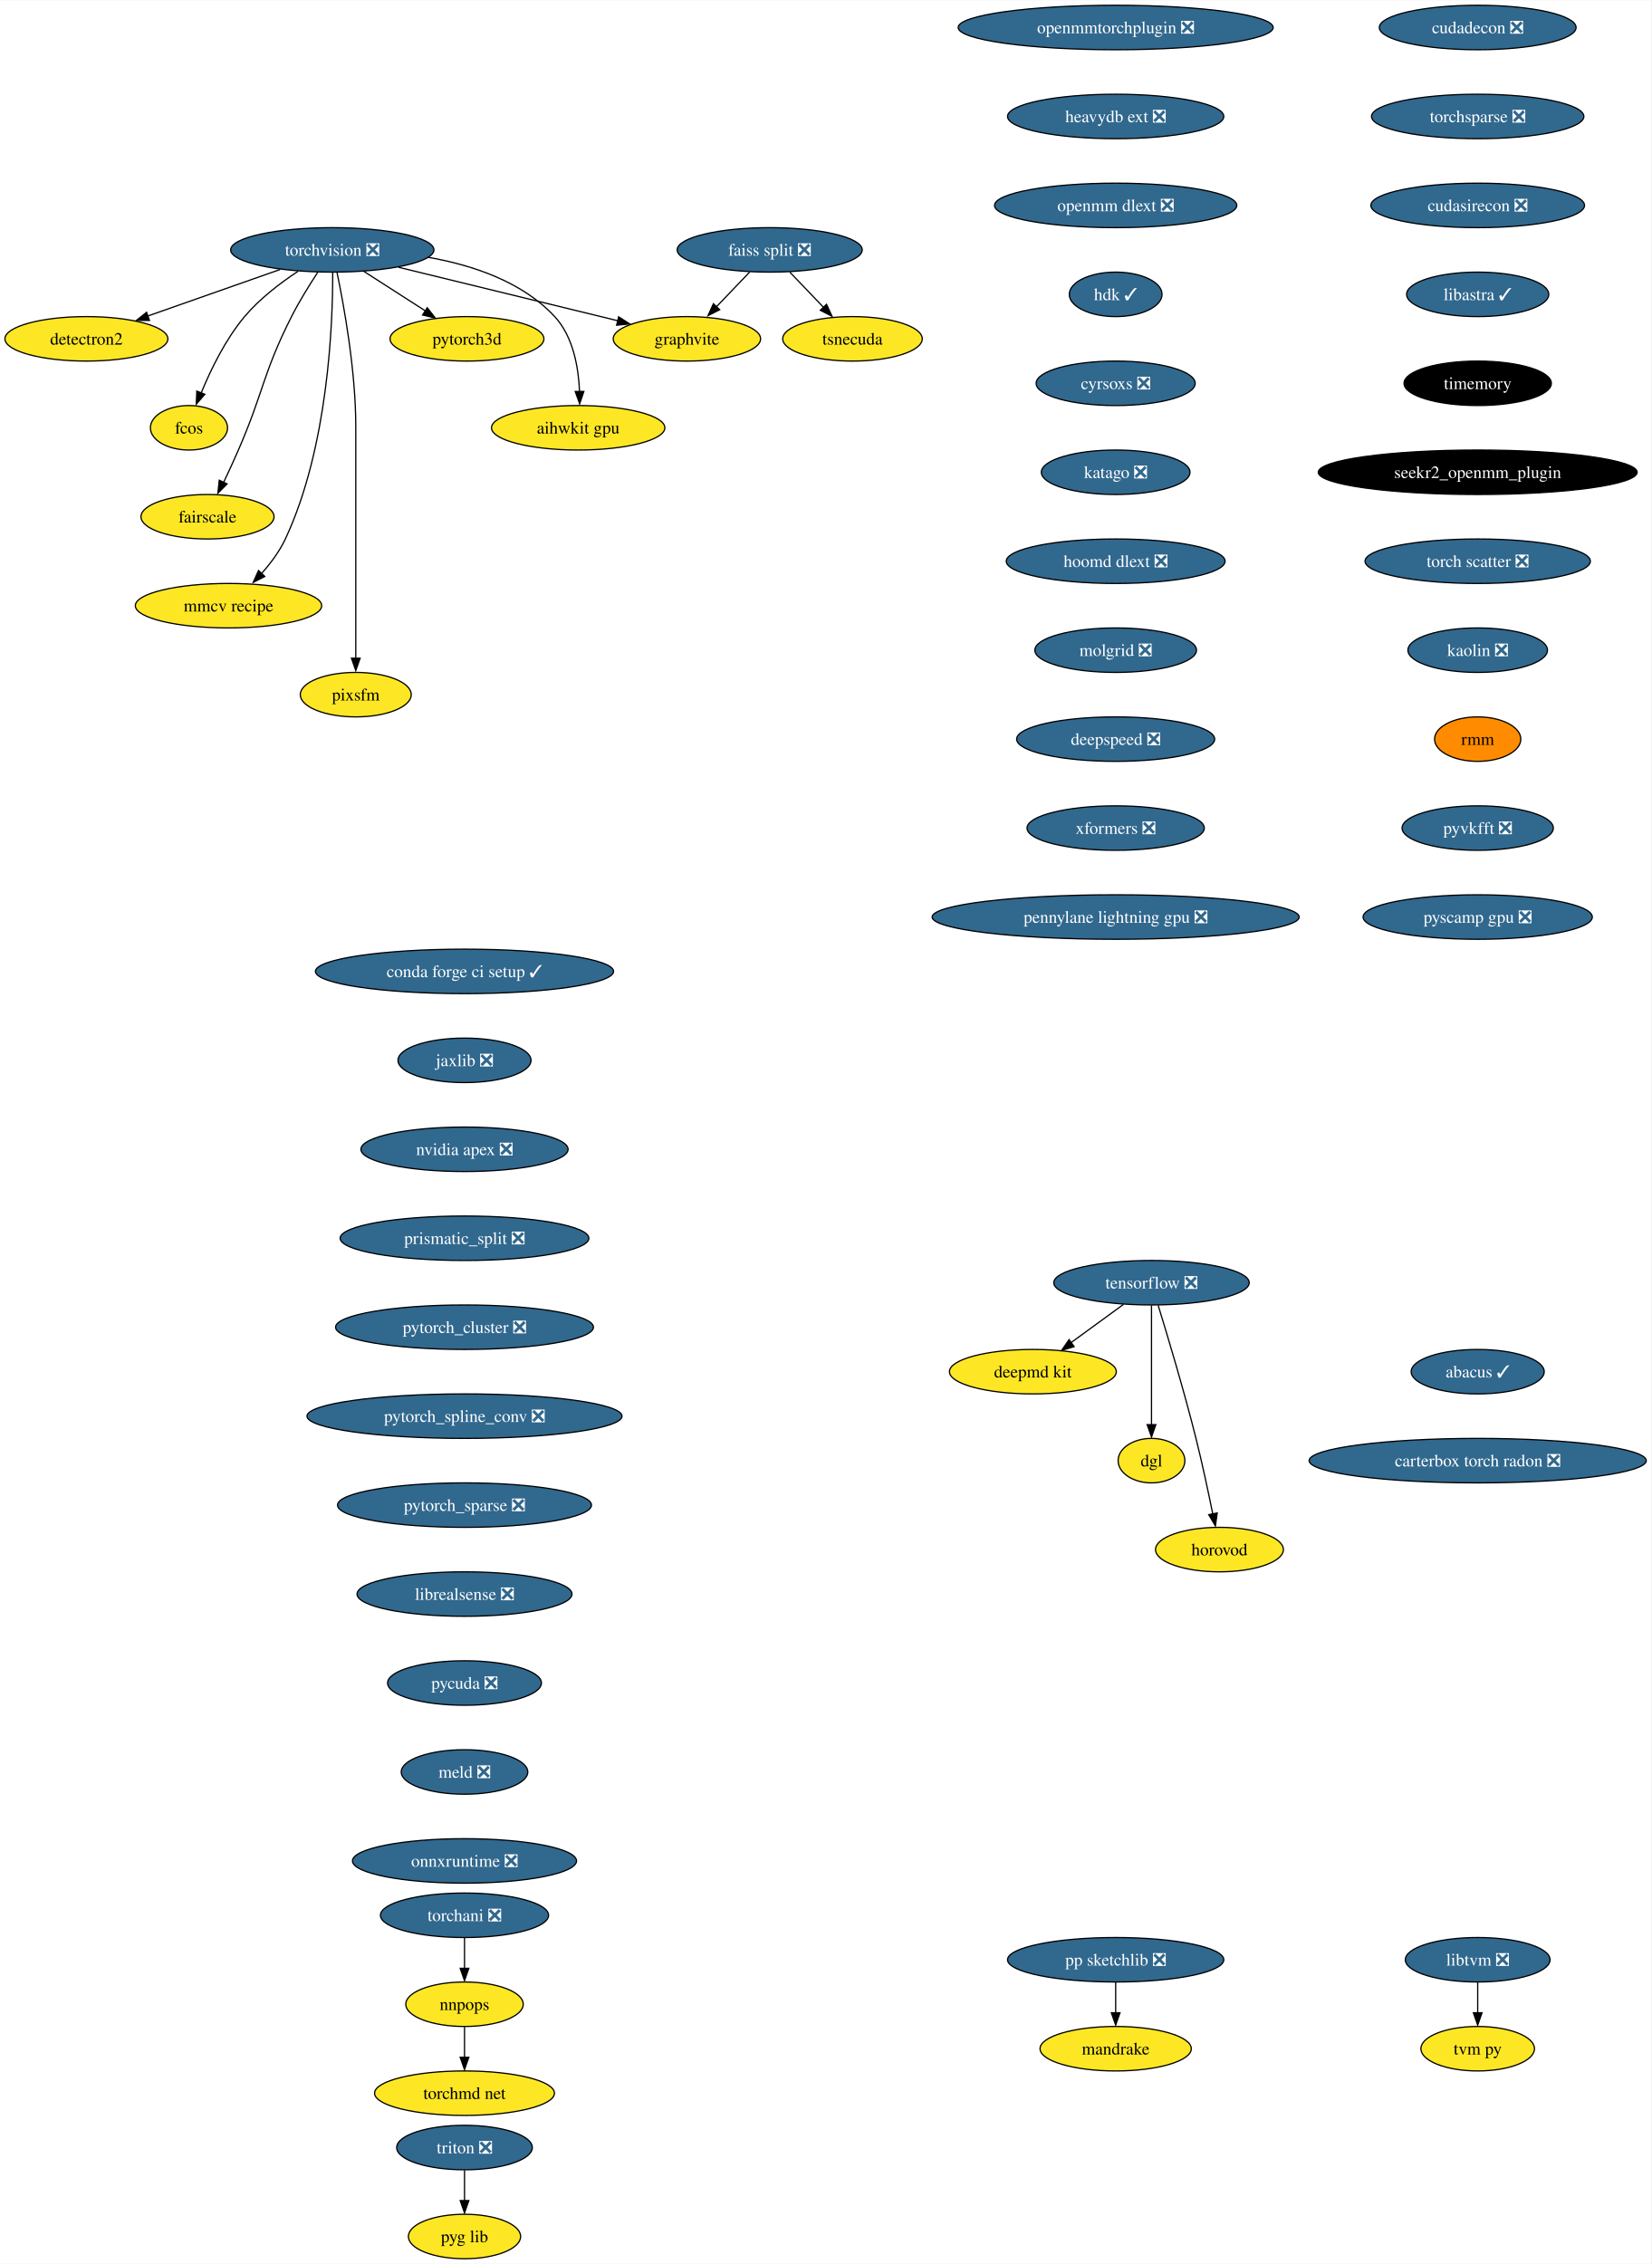
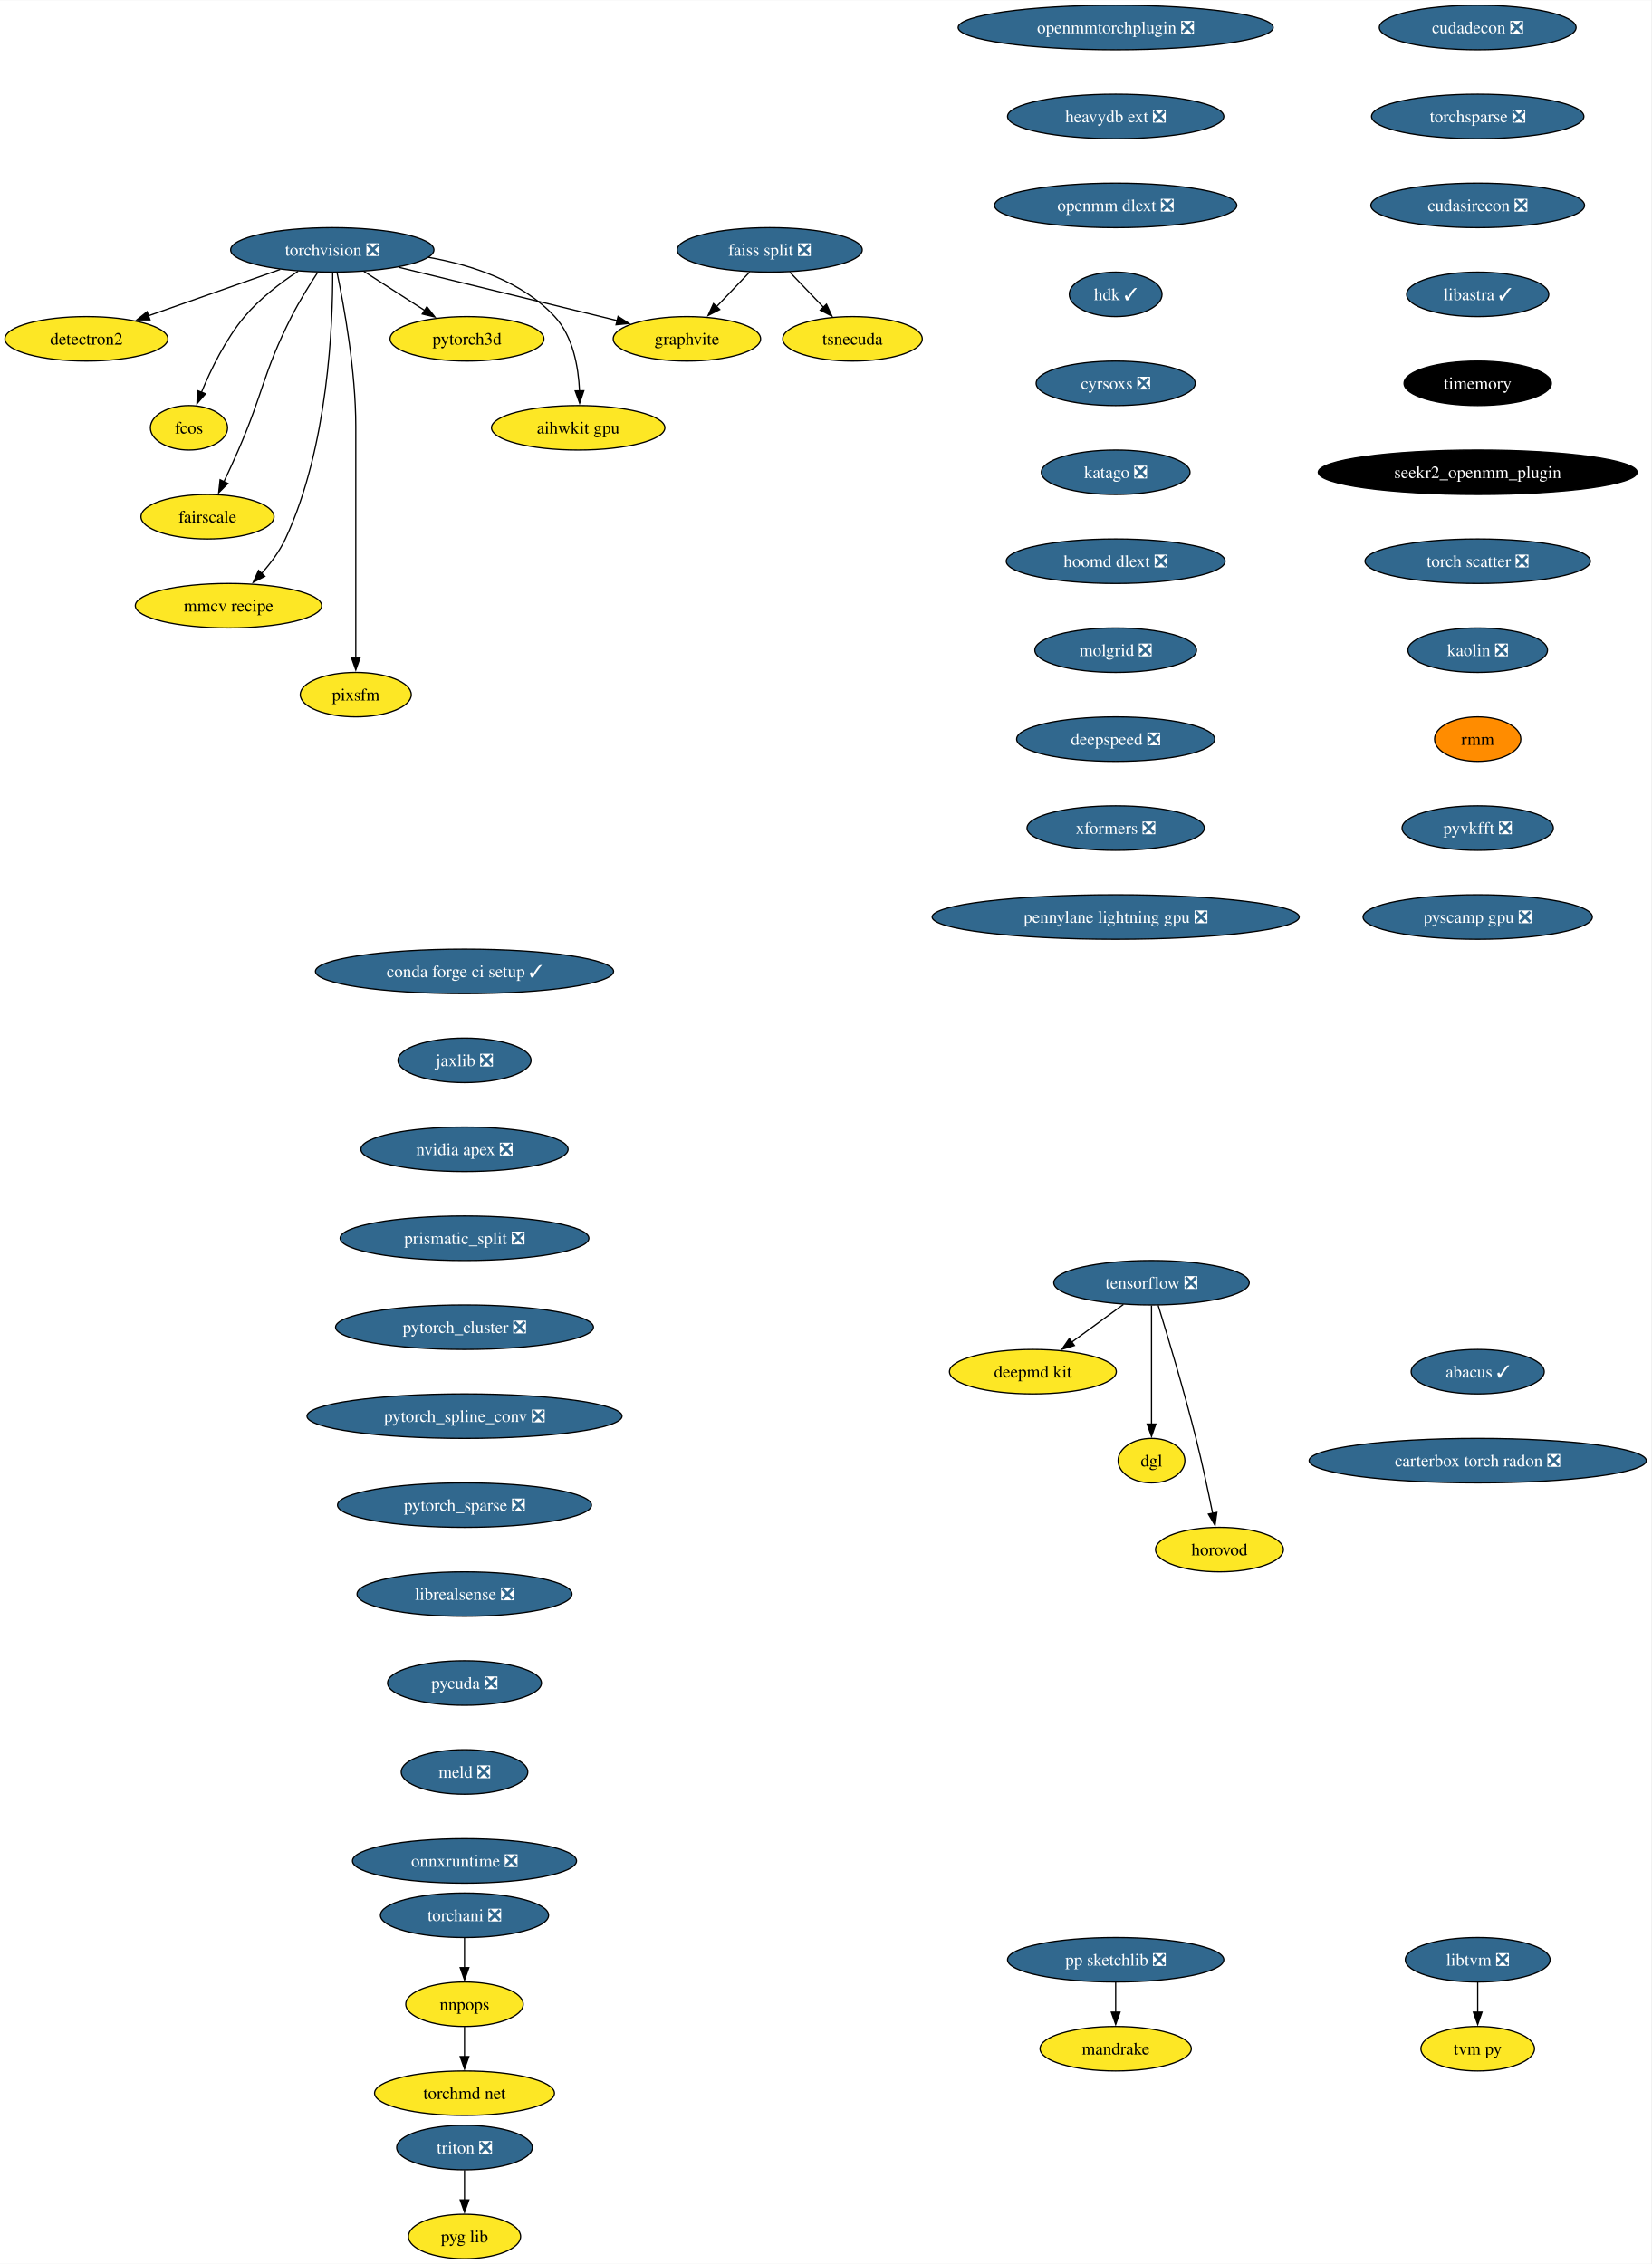
<svg xmlns="http://www.w3.org/2000/svg" xmlns:xlink="http://www.w3.org/1999/xlink" width="1336pt" height="1832pt" viewBox="0.00 0.00 1336.38 1832.00">
  <g id="graph0" class="graph" transform="scale(1 1) rotate(0) translate(4 1828)">
    <polygon fill="white" stroke="none" points="-4,4 -4,-1828 1332.38,-1828 1332.38,4 -4,4" />
    <g id="node1" class="node">
      <g id="a_node1">
        <a xlink:href="https://github.com/conda-forge/torchvision-feedstock/pull/85" xlink:title="torchvision ❎">
          <ellipse fill="#31688e" stroke="black" cx="264.94" cy="-1626" rx="82.25" ry="18" />
          <text text-anchor="middle" x="264.94" y="-1621.33" font-family="Times,serif" font-size="14.00" fill="white">torchvision ❎</text>
        </a>
      </g>
    </g>
    <g id="node2" class="node">
      <g id="a_node2">
        <a xlink:href="https://github.com/conda-forge/detectron2-feedstock" xlink:title="detectron2">
          <ellipse fill="#fde725" stroke="black" cx="65.94" cy="-1554" rx="65.94" ry="18" />
          <text text-anchor="middle" x="65.94" y="-1549.33" font-family="Times,serif" font-size="14.00">detectron2</text>
        </a>
      </g>
    </g>
    <g id="edge1" class="edge">
-       <path fill="none" stroke="black" d="M222.74,-1610.15C191.44,-1599.15 148.67,-1584.1 115.71,-1572.51" />
-       <polygon fill="black" stroke="black" points="116.97,-1568.89 106.37,-1568.87 114.65,-1575.49 116.97,-1568.89" />
+       <path fill="none" stroke="black" d="M222.74,-1610.15C191.58,-1599.19 149.04,-1584.23 116.13,-1572.66" />
+       <polygon fill="black" stroke="black" points="117.4,-1569.39 106.8,-1569.37 115.07,-1575.99 117.4,-1569.39" />
    </g>
    <g id="node3" class="node">
      <g id="a_node3">
        <a xlink:href="https://github.com/conda-forge/fcos-feedstock" xlink:title="fcos">
          <ellipse fill="#fde725" stroke="black" cx="148.94" cy="-1482" rx="31.22" ry="18" />
          <text text-anchor="middle" x="148.94" y="-1477.33" font-family="Times,serif" font-size="14.00">fcos</text>
        </a>
      </g>
    </g>
    <g id="edge2" class="edge">
-       <path fill="none" stroke="black" d="M237.22,-1608.68C222.98,-1599.29 206.11,-1586.48 193.94,-1572 178.48,-1553.61 166.56,-1529 158.88,-1510.33" />
-       <polygon fill="black" stroke="black" points="161.78,-1509.13 154.86,-1501.11 155.27,-1511.69 161.78,-1509.13" />
+       <path fill="none" stroke="black" d="M237.22,-1608.68C222.98,-1599.29 206.11,-1586.48 193.94,-1572 178.55,-1553.69 166.67,-1529.23 158.99,-1510.59" />
+       <polygon fill="black" stroke="black" points="162.34,-1509.53 155.41,-1501.51 155.82,-1512.1 162.34,-1509.53" />
    </g>
    <g id="node4" class="node">
      <g id="a_node4">
        <a xlink:href="https://github.com/conda-forge/fairscale-feedstock" xlink:title="fairscale">
          <ellipse fill="#fde725" stroke="black" cx="163.94" cy="-1410" rx="53.84" ry="18" />
          <text text-anchor="middle" x="163.94" y="-1405.33" font-family="Times,serif" font-size="14.00">fairscale</text>
        </a>
      </g>
    </g>
    <g id="edge3" class="edge">
-       <path fill="none" stroke="black" d="M253.13,-1607.79C246.45,-1597.63 238.2,-1584.38 231.94,-1572 208.64,-1525.89 209.53,-1511.39 188.94,-1464 185.23,-1455.47 180.99,-1446.28 177.06,-1437.98" />
-       <polygon fill="black" stroke="black" points="179.79,-1436.57 172.32,-1429.06 173.47,-1439.59 179.79,-1436.57" />
+       <path fill="none" stroke="black" d="M253.13,-1607.79C246.45,-1597.63 238.2,-1584.38 231.94,-1572 208.64,-1525.89 209.53,-1511.39 188.94,-1464 185.27,-1455.57 181.08,-1446.48 177.19,-1438.25" />
+       <polygon fill="black" stroke="black" points="180.44,-1436.94 172.97,-1429.43 174.13,-1439.96 180.44,-1436.94" />
    </g>
    <g id="node5" class="node">
      <g id="a_node5">
        <a xlink:href="https://github.com/conda-forge/graphvite-feedstock" xlink:title="graphvite">
          <ellipse fill="#fde725" stroke="black" cx="551.94" cy="-1554" rx="59.63" ry="18" />
          <text text-anchor="middle" x="551.94" y="-1549.33" font-family="Times,serif" font-size="14.00">graphvite</text>
        </a>
      </g>
    </g>
    <g id="edge4" class="edge">
-       <path fill="none" stroke="black" d="M318.58,-1611.92C369.18,-1599.58 444.7,-1581.16 496.02,-1568.64" />
-       <polygon fill="black" stroke="black" points="496.7,-1571.83 505.59,-1566.06 495.04,-1565.03 496.7,-1571.83" />
+       <path fill="none" stroke="black" d="M318.58,-1611.92C369.07,-1599.6 444.38,-1581.23 495.7,-1568.72" />
+       <polygon fill="black" stroke="black" points="496.23,-1572.19 505.12,-1566.42 494.57,-1565.39 496.23,-1572.19" />
    </g>
    <g id="node6" class="node">
      <g id="a_node6">
        <a xlink:href="https://github.com/conda-forge/mmcv-recipe-feedstock" xlink:title="mmcv recipe">
          <ellipse fill="#fde725" stroke="black" cx="180.94" cy="-1338" rx="75.41" ry="18" />
          <text text-anchor="middle" x="180.94" y="-1333.33" font-family="Times,serif" font-size="14.00">mmcv recipe</text>
        </a>
      </g>
    </g>
    <g id="edge5" class="edge">
-       <path fill="none" stroke="black" d="M265.27,-1607.69C265.39,-1567.69 261.9,-1466.6 226.94,-1392 222.13,-1381.74 214.75,-1371.94 207.29,-1363.62" />
-       <polygon fill="black" stroke="black" points="210.32,-1361.68 200.9,-1356.83 205.24,-1366.49 210.32,-1361.68" />
+       <path fill="none" stroke="black" d="M265.27,-1607.69C265.39,-1567.69 261.9,-1466.6 226.94,-1392 222.23,-1381.95 215.05,-1372.35 207.76,-1364.14" />
+       <polygon fill="black" stroke="black" points="210.35,-1361.8 200.94,-1356.93 205.27,-1366.6 210.35,-1361.8" />
    </g>
    <g id="node7" class="node">
      <g id="a_node7">
        <a xlink:href="https://github.com/conda-forge/pixsfm-feedstock" xlink:title="pixsfm">
          <ellipse fill="#fde725" stroke="black" cx="283.94" cy="-1266" rx="44.9" ry="18" />
          <text text-anchor="middle" x="283.94" y="-1261.33" font-family="Times,serif" font-size="14.00">pixsfm</text>
        </a>
      </g>
    </g>
    <g id="edge6" class="edge">
-       <path fill="none" stroke="black" d="M268.78,-1607.61C274.34,-1580.94 283.94,-1528.27 283.94,-1483 283.94,-1483 283.94,-1483 283.94,-1409 283.94,-1369.57 283.94,-1323.97 283.94,-1295.31" />
-       <polygon fill="black" stroke="black" points="287.44,-1295.49 283.94,-1285.49 280.44,-1295.49 287.44,-1295.49" />
+       <path fill="none" stroke="black" d="M268.78,-1607.61C274.34,-1580.94 283.94,-1528.27 283.94,-1483 283.94,-1483 283.94,-1483 283.94,-1409 283.94,-1369.74 283.94,-1324.38 283.94,-1295.69" />
+       <polygon fill="black" stroke="black" points="287.44,-1296 283.94,-1286 280.44,-1296 287.44,-1296" />
    </g>
    <g id="node8" class="node">
      <g id="a_node8">
        <a xlink:href="https://github.com/conda-forge/pytorch3d-feedstock" xlink:title="pytorch3d">
          <ellipse fill="#fde725" stroke="black" cx="373.94" cy="-1554" rx="62.26" ry="18" />
          <text text-anchor="middle" x="373.94" y="-1549.33" font-family="Times,serif" font-size="14.00">pytorch3d</text>
        </a>
      </g>
    </g>
    <g id="edge7" class="edge">
-       <path fill="none" stroke="black" d="M290.49,-1608.59C305.33,-1599.06 324.19,-1586.95 340.23,-1576.65" />
-       <polygon fill="black" stroke="black" points="341.77,-1579.18 348.29,-1570.83 337.99,-1573.29 341.77,-1579.18" />
+       <path fill="none" stroke="black" d="M290.49,-1608.59C305.19,-1599.15 323.84,-1587.17 339.78,-1576.94" />
+       <polygon fill="black" stroke="black" points="341.5,-1579.99 348.02,-1571.65 337.71,-1574.1 341.5,-1579.99" />
    </g>
    <g id="node9" class="node">
      <g id="a_node9">
        <a xlink:href="https://github.com/conda-forge/aihwkit-gpu-feedstock" xlink:title="aihwkit gpu">
          <ellipse fill="#fde725" stroke="black" cx="463.94" cy="-1482" rx="70.15" ry="18" />
          <text text-anchor="middle" x="463.94" y="-1477.33" font-family="Times,serif" font-size="14.00">aihwkit gpu</text>
        </a>
      </g>
    </g>
    <g id="edge8" class="edge">
-       <path fill="none" stroke="black" d="M342.69,-1619.98C378.53,-1613.66 418.81,-1600.19 444.94,-1572 459.95,-1555.8 464.23,-1530.76 465.03,-1511.36" />
-       <polygon fill="black" stroke="black" points="468.54,-1511.45 465.14,-1501.42 461.54,-1511.38 468.54,-1511.45" />
+       <path fill="none" stroke="black" d="M342.69,-1619.98C378.53,-1613.66 418.81,-1600.19 444.94,-1572 459.81,-1555.95 464.15,-1531.23 465.01,-1511.91" />
+       <polygon fill="black" stroke="black" points="468.5,-1511.97 465.12,-1501.93 461.51,-1511.89 468.5,-1511.97" />
    </g>
    <g id="node10" class="node">
      <g id="a_node10">
        <a xlink:href="https://github.com/conda-forge/tensorflow-feedstock/pull/354" xlink:title="tensorflow ❎">
          <ellipse fill="#31688e" stroke="black" cx="927.94" cy="-790" rx="79.09" ry="18" />
          <text text-anchor="middle" x="927.94" y="-785.33" font-family="Times,serif" font-size="14.00" fill="white">tensorflow ❎</text>
        </a>
      </g>
    </g>
    <g id="node11" class="node">
      <g id="a_node11">
        <a xlink:href="https://github.com/conda-forge/deepmd-kit-feedstock" xlink:title="deepmd kit">
          <ellipse fill="#fde725" stroke="black" cx="831.94" cy="-718" rx="67.52" ry="18" />
          <text text-anchor="middle" x="831.94" y="-713.33" font-family="Times,serif" font-size="14.00">deepmd kit</text>
        </a>
      </g>
    </g>
    <g id="edge9" class="edge">
-       <path fill="none" stroke="black" d="M905.19,-772.41C892.54,-763.19 876.63,-751.59 862.87,-741.55" />
-       <polygon fill="black" stroke="black" points="865.34,-738.29 855.2,-735.23 861.21,-743.95 865.34,-738.29" />
+       <path fill="none" stroke="black" d="M905.19,-772.41C892.66,-763.28 876.93,-751.81 863.27,-741.84" />
+       <polygon fill="black" stroke="black" points="865.56,-739.18 855.42,-736.12 861.44,-744.84 865.56,-739.18" />
    </g>
    <g id="node12" class="node">
      <g id="a_node12">
        <a xlink:href="https://github.com/conda-forge/dgl-feedstock" xlink:title="dgl">
          <ellipse fill="#fde725" stroke="black" cx="927.94" cy="-646" rx="27.01" ry="18" />
          <text text-anchor="middle" x="927.94" y="-641.33" font-family="Times,serif" font-size="14.00">dgl</text>
        </a>
      </g>
    </g>
    <g id="edge10" class="edge">
-       <path fill="none" stroke="black" d="M927.94,-771.59C927.94,-747.5 927.94,-703.75 927.94,-675.03" />
-       <polygon fill="black" stroke="black" points="931.44,-675.11 927.94,-665.11 924.44,-675.11 931.44,-675.11" />
+       <path fill="none" stroke="black" d="M927.94,-771.59C927.94,-747.61 927.94,-704.14 927.94,-675.42" />
+       <polygon fill="black" stroke="black" points="931.44,-675.62 927.94,-665.62 924.44,-675.62 931.44,-675.62" />
    </g>
    <g id="node13" class="node">
      <g id="a_node13">
        <a xlink:href="https://github.com/conda-forge/horovod-feedstock" xlink:title="horovod">
          <ellipse fill="#fde725" stroke="black" cx="982.94" cy="-574" rx="51.74" ry="18" />
          <text text-anchor="middle" x="982.94" y="-569.33" font-family="Times,serif" font-size="14.00">horovod</text>
        </a>
      </g>
    </g>
    <g id="edge11" class="edge">
-       <path fill="none" stroke="black" d="M933.33,-771.71C940.74,-747.69 954.23,-702.78 963.94,-664 969.04,-643.63 973.96,-620.43 977.52,-602.82" />
-       <polygon fill="black" stroke="black" points="981.13,-603.64 979.65,-593.14 974.26,-602.27 981.13,-603.64" />
+       <path fill="none" stroke="black" d="M933.33,-771.71C940.74,-747.69 954.23,-702.78 963.94,-664 968.99,-643.83 973.87,-620.87 977.42,-603.32" />
+       <polygon fill="black" stroke="black" points="980.83,-604.12 979.35,-593.63 973.97,-602.75 980.83,-604.12" />
    </g>
    <g id="node14" class="node">
      <g id="a_node14">
        <a xlink:href="https://github.com/conda-forge/conda-forge-ci-setup-feedstock/pull/301" xlink:title="conda forge ci setup ✓">
          <ellipse fill="#31688e" stroke="black" cx="371.94" cy="-1042" rx="120.65" ry="18" />
          <text text-anchor="middle" x="371.94" y="-1037.33" font-family="Times,serif" font-size="14.00" fill="white">conda forge ci setup ✓</text>
        </a>
      </g>
    </g>
    <g id="node15" class="node">
      <g id="a_node15">
        <a xlink:href="https://github.com/conda-forge/jaxlib-feedstock/pull/209" xlink:title="jaxlib ❎">
          <ellipse fill="#31688e" stroke="black" cx="371.94" cy="-970" rx="53.84" ry="18" />
          <text text-anchor="middle" x="371.94" y="-965.33" font-family="Times,serif" font-size="14.00" fill="white">jaxlib ❎</text>
        </a>
      </g>
    </g>
    <g id="node16" class="node">
      <g id="a_node16">
        <a xlink:href="https://github.com/conda-forge/nvidia-apex-feedstock/pull/37" xlink:title="nvidia apex ❎">
          <ellipse fill="#31688e" stroke="black" cx="371.94" cy="-898" rx="83.83" ry="18" />
          <text text-anchor="middle" x="371.94" y="-893.33" font-family="Times,serif" font-size="14.00" fill="white">nvidia apex ❎</text>
        </a>
      </g>
    </g>
    <g id="node17" class="node">
      <g id="a_node17">
        <a xlink:href="https://github.com/conda-forge/prismatic_split-feedstock/pull/54" xlink:title="prismatic_split ❎">
          <ellipse fill="#31688e" stroke="black" cx="371.94" cy="-826" rx="100.66" ry="18" />
          <text text-anchor="middle" x="371.94" y="-821.33" font-family="Times,serif" font-size="14.00" fill="white">prismatic_split ❎</text>
        </a>
      </g>
    </g>
    <g id="node18" class="node">
      <g id="a_node18">
        <a xlink:href="https://github.com/conda-forge/pytorch_cluster-feedstock/pull/49" xlink:title="pytorch_cluster ❎">
          <ellipse fill="#31688e" stroke="black" cx="371.94" cy="-754" rx="104.35" ry="18" />
          <text text-anchor="middle" x="371.94" y="-749.33" font-family="Times,serif" font-size="14.00" fill="white">pytorch_cluster ❎</text>
        </a>
      </g>
    </g>
    <g id="node23" class="node">
      <g id="a_node23">
        <a xlink:href="https://github.com/conda-forge/pytorch_spline_conv-feedstock/pull/36" xlink:title="pytorch_spline_conv ❎">
          <ellipse fill="#31688e" stroke="black" cx="371.94" cy="-682" rx="127.49" ry="18" />
          <text text-anchor="middle" x="371.94" y="-677.33" font-family="Times,serif" font-size="14.00" fill="white">pytorch_spline_conv ❎</text>
        </a>
      </g>
    </g>
    <g id="node19" class="node">
      <g id="a_node19">
        <a xlink:href="https://github.com/conda-forge/pp-sketchlib-feedstock/pull/46" xlink:title="pp sketchlib ❎">
          <ellipse fill="#31688e" stroke="black" cx="898.94" cy="-242" rx="87.51" ry="18" />
          <text text-anchor="middle" x="898.94" y="-237.32" font-family="Times,serif" font-size="14.00" fill="white">pp sketchlib ❎</text>
        </a>
      </g>
    </g>
    <g id="node20" class="node">
      <g id="a_node20">
        <a xlink:href="https://github.com/conda-forge/mandrake-feedstock" xlink:title="mandrake">
          <ellipse fill="#fde725" stroke="black" cx="898.94" cy="-170" rx="61.2" ry="18" />
          <text text-anchor="middle" x="898.94" y="-165.32" font-family="Times,serif" font-size="14.00">mandrake</text>
        </a>
      </g>
    </g>
    <g id="edge16" class="edge">
-       <path fill="none" stroke="black" d="M898.94,-223.7C898.94,-216.24 898.94,-207.32 898.94,-198.97" />
-       <polygon fill="black" stroke="black" points="902.44,-199.1 898.94,-189.1 895.44,-199.1 902.44,-199.1" />
+       <path fill="none" stroke="black" d="M898.94,-223.7C898.94,-216.41 898.94,-207.73 898.94,-199.54" />
+       <polygon fill="black" stroke="black" points="902.44,-199.62 898.94,-189.62 895.44,-199.62 902.44,-199.62" />
    </g>
    <g id="node21" class="node">
      <g id="a_node21">
        <a xlink:href="https://github.com/conda-forge/faiss-split-feedstock/pull/72" xlink:title="faiss split ❎">
          <ellipse fill="#31688e" stroke="black" cx="618.94" cy="-1626" rx="74.88" ry="18" />
          <text text-anchor="middle" x="618.94" y="-1621.33" font-family="Times,serif" font-size="14.00" fill="white">faiss split ❎</text>
        </a>
      </g>
    </g>
    <g id="edge17" class="edge">
-       <path fill="none" stroke="black" d="M602.72,-1608.05C594.57,-1599.54 584.55,-1589.07 575.56,-1579.68" />
-       <polygon fill="black" stroke="black" points="578.45,-1577.59 569.01,-1572.79 573.39,-1582.43 578.45,-1577.59" />
+       <path fill="none" stroke="black" d="M602.72,-1608.05C594.66,-1599.63 584.75,-1589.28 575.84,-1579.97" />
+       <polygon fill="black" stroke="black" points="578.5,-1577.69 569.06,-1572.88 573.44,-1582.53 578.5,-1577.69" />
    </g>
    <g id="node22" class="node">
      <g id="a_node22">
        <a xlink:href="https://github.com/conda-forge/tsnecuda-feedstock" xlink:title="tsnecuda">
          <ellipse fill="#fde725" stroke="black" cx="685.94" cy="-1554" rx="56.47" ry="18" />
          <text text-anchor="middle" x="685.94" y="-1549.33" font-family="Times,serif" font-size="14.00">tsnecuda</text>
        </a>
      </g>
    </g>
    <g id="edge18" class="edge">
-       <path fill="none" stroke="black" d="M635.16,-1608.05C643.51,-1599.33 653.83,-1588.54 662.99,-1578.98" />
-       <polygon fill="black" stroke="black" points="664.94,-1581.95 669.33,-1572.31 659.89,-1577.11 664.94,-1581.95" />
+       <path fill="none" stroke="black" d="M635.16,-1608.05C643.34,-1599.5 653.42,-1588.97 662.44,-1579.56" />
+       <polygon fill="black" stroke="black" points="664.9,-1582.04 669.28,-1572.4 659.84,-1577.2 664.9,-1582.04" />
    </g>
    <g id="node24" class="node">
      <g id="a_node24">
        <a xlink:href="https://github.com/conda-forge/pytorch_sparse-feedstock/pull/59" xlink:title="pytorch_sparse ❎">
          <ellipse fill="#31688e" stroke="black" cx="371.94" cy="-610" rx="102.77" ry="18" />
          <text text-anchor="middle" x="371.94" y="-605.33" font-family="Times,serif" font-size="14.00" fill="white">pytorch_sparse ❎</text>
        </a>
      </g>
    </g>
    <g id="node25" class="node">
      <g id="a_node25">
        <a xlink:href="https://github.com/conda-forge/librealsense-feedstock/pull/56" xlink:title="librealsense ❎">
          <ellipse fill="#31688e" stroke="black" cx="371.94" cy="-538" rx="86.98" ry="18" />
          <text text-anchor="middle" x="371.94" y="-533.33" font-family="Times,serif" font-size="14.00" fill="white">librealsense ❎</text>
        </a>
      </g>
    </g>
    <g id="node31" class="node">
      <g id="a_node31">
        <a xlink:href="https://github.com/conda-forge/pycuda-feedstock/pull/33" xlink:title="pycuda ❎">
          <ellipse fill="#31688e" stroke="black" cx="371.94" cy="-466" rx="62.26" ry="18" />
          <text text-anchor="middle" x="371.94" y="-461.32" font-family="Times,serif" font-size="14.00" fill="white">pycuda ❎</text>
        </a>
      </g>
    </g>
    <g id="node26" class="node">
      <g id="a_node26">
        <a xlink:href="https://github.com/conda-forge/libtvm-feedstock/pull/35" xlink:title="libtvm ❎">
          <ellipse fill="#31688e" stroke="black" cx="1191.94" cy="-242" rx="58.57" ry="18" />
          <text text-anchor="middle" x="1191.94" y="-237.32" font-family="Times,serif" font-size="14.00" fill="white">libtvm ❎</text>
        </a>
      </g>
    </g>
    <g id="node27" class="node">
      <g id="a_node27">
        <a xlink:href="https://github.com/conda-forge/tvm-py-feedstock" xlink:title="tvm py">
          <ellipse fill="#fde725" stroke="black" cx="1191.94" cy="-170" rx="45.95" ry="18" />
          <text text-anchor="middle" x="1191.94" y="-165.32" font-family="Times,serif" font-size="14.00">tvm py</text>
        </a>
      </g>
    </g>
    <g id="edge22" class="edge">
-       <path fill="none" stroke="black" d="M1191.94,-223.7C1191.94,-216.24 1191.94,-207.32 1191.94,-198.97" />
-       <polygon fill="black" stroke="black" points="1195.44,-199.1 1191.94,-189.1 1188.44,-199.1 1195.44,-199.1" />
+       <path fill="none" stroke="black" d="M1191.94,-223.7C1191.94,-216.41 1191.94,-207.73 1191.94,-199.54" />
+       <polygon fill="black" stroke="black" points="1195.44,-199.62 1191.94,-189.62 1188.44,-199.62 1195.44,-199.62" />
    </g>
    <g id="node28" class="node">
      <g id="a_node28">
        <a xlink:href="https://github.com/conda-forge/torchani-feedstock/pull/28" xlink:title="torchani ❎">
          <ellipse fill="#31688e" stroke="black" cx="371.94" cy="-278" rx="68.04" ry="18" />
          <text text-anchor="middle" x="371.94" y="-273.32" font-family="Times,serif" font-size="14.00" fill="white">torchani ❎</text>
        </a>
      </g>
    </g>
    <g id="node29" class="node">
      <g id="a_node29">
        <a xlink:href="https://github.com/conda-forge/nnpops-feedstock" xlink:title="nnpops">
          <ellipse fill="#fde725" stroke="black" cx="371.94" cy="-206" rx="47.53" ry="18" />
          <text text-anchor="middle" x="371.94" y="-201.33" font-family="Times,serif" font-size="14.00">nnpops</text>
        </a>
      </g>
    </g>
    <g id="edge23" class="edge">
-       <path fill="none" stroke="black" d="M371.94,-259.7C371.94,-252.24 371.94,-243.32 371.94,-234.97" />
-       <polygon fill="black" stroke="black" points="375.44,-235.1 371.94,-225.1 368.44,-235.1 375.44,-235.1" />
+       <path fill="none" stroke="black" d="M371.94,-259.7C371.94,-252.41 371.94,-243.73 371.94,-235.54" />
+       <polygon fill="black" stroke="black" points="375.44,-235.62 371.94,-225.62 368.44,-235.62 375.44,-235.62" />
    </g>
    <g id="node30" class="node">
      <g id="a_node30">
        <a xlink:href="https://github.com/conda-forge/torchmd-net-feedstock" xlink:title="torchmd net">
          <ellipse fill="#fde725" stroke="black" cx="371.94" cy="-134" rx="72.78" ry="18" />
          <text text-anchor="middle" x="371.94" y="-129.32" font-family="Times,serif" font-size="14.00">torchmd net</text>
        </a>
      </g>
    </g>
    <g id="edge24" class="edge">
-       <path fill="none" stroke="black" d="M371.94,-187.7C371.94,-180.24 371.94,-171.32 371.94,-162.97" />
-       <polygon fill="black" stroke="black" points="375.44,-163.1 371.94,-153.1 368.44,-163.1 375.44,-163.1" />
+       <path fill="none" stroke="black" d="M371.94,-187.7C371.94,-180.41 371.94,-171.73 371.94,-163.54" />
+       <polygon fill="black" stroke="black" points="375.44,-163.62 371.94,-153.62 368.44,-163.62 375.44,-163.62" />
    </g>
    <g id="node32" class="node">
      <g id="a_node32">
        <a xlink:href="https://github.com/conda-forge/meld-feedstock/pull/23" xlink:title="meld ❎">
          <ellipse fill="#31688e" stroke="black" cx="371.94" cy="-394" rx="51.21" ry="18" />
          <text text-anchor="middle" x="371.94" y="-389.32" font-family="Times,serif" font-size="14.00" fill="white">meld ❎</text>
        </a>
      </g>
    </g>
    <g id="node33" class="node">
      <g id="a_node33">
        <a xlink:href="https://github.com/conda-forge/onnxruntime-feedstock/pull/91" xlink:title="onnxruntime ❎">
          <ellipse fill="#31688e" stroke="black" cx="371.94" cy="-322" rx="90.67" ry="18" />
          <text text-anchor="middle" x="371.94" y="-317.32" font-family="Times,serif" font-size="14.00" fill="white">onnxruntime ❎</text>
        </a>
      </g>
    </g>
    <g id="node34" class="node">
      <g id="a_node34">
        <a xlink:href="https://github.com/conda-forge/cudadecon-feedstock/pull/27" xlink:title="cudadecon ❎">
          <ellipse fill="#31688e" stroke="black" cx="1191.94" cy="-1806" rx="79.62" ry="18" />
          <text text-anchor="middle" x="1191.94" y="-1801.33" font-family="Times,serif" font-size="14.00" fill="white">cudadecon ❎</text>
        </a>
      </g>
    </g>
    <g id="node35" class="node">
      <g id="a_node35">
        <a xlink:href="https://github.com/conda-forge/torchsparse-feedstock/pull/30" xlink:title="torchsparse ❎">
          <ellipse fill="#31688e" stroke="black" cx="1191.94" cy="-1734" rx="85.93" ry="18" />
          <text text-anchor="middle" x="1191.94" y="-1729.33" font-family="Times,serif" font-size="14.00" fill="white">torchsparse ❎</text>
        </a>
      </g>
    </g>
    <g id="node36" class="node">
      <g id="a_node36">
        <a xlink:href="https://github.com/conda-forge/cudasirecon-feedstock/pull/27" xlink:title="cudasirecon ❎">
          <ellipse fill="#31688e" stroke="black" cx="1191.94" cy="-1662" rx="86.46" ry="18" />
          <text text-anchor="middle" x="1191.94" y="-1657.33" font-family="Times,serif" font-size="14.00" fill="white">cudasirecon ❎</text>
        </a>
      </g>
    </g>
    <g id="node37" class="node">
      <g id="a_node37">
        <a xlink:href="https://github.com/conda-forge/libastra-feedstock/pull/24" xlink:title="libastra ✓">
          <ellipse fill="#31688e" stroke="black" cx="1191.94" cy="-1590" rx="57.52" ry="18" />
          <text text-anchor="middle" x="1191.94" y="-1585.33" font-family="Times,serif" font-size="14.00" fill="white">libastra ✓</text>
        </a>
      </g>
    </g>
    <g id="node38" class="node">
      <g id="a_node38">
        <a xlink:href="https://github.com/conda-forge/timemory-feedstock" xlink:title="timemory">
          <ellipse fill="#000000" stroke="black" cx="1191.94" cy="-1518" rx="59.63" ry="18" />
          <text text-anchor="middle" x="1191.94" y="-1513.33" font-family="Times,serif" font-size="14.00" fill="white">timemory</text>
        </a>
      </g>
    </g>
    <g id="node39" class="node">
      <g id="a_node39">
        <a xlink:href="https://github.com/conda-forge/seekr2_openmm_plugin-feedstock" xlink:title="seekr2_openmm_plugin">
          <ellipse fill="#000000" stroke="black" cx="1191.94" cy="-1446" rx="129.07" ry="18" />
          <text text-anchor="middle" x="1191.94" y="-1441.33" font-family="Times,serif" font-size="14.00" fill="white">seekr2_openmm_plugin</text>
        </a>
      </g>
    </g>
    <g id="node40" class="node">
      <g id="a_node40">
        <a xlink:href="https://github.com/conda-forge/torch-scatter-feedstock/pull/27" xlink:title="torch scatter ❎">
          <ellipse fill="#31688e" stroke="black" cx="1191.94" cy="-1374" rx="91.19" ry="18" />
          <text text-anchor="middle" x="1191.94" y="-1369.33" font-family="Times,serif" font-size="14.00" fill="white">torch scatter ❎</text>
        </a>
      </g>
    </g>
    <g id="node41" class="node">
      <g id="a_node41">
        <a xlink:href="https://github.com/conda-forge/kaolin-feedstock/pull/21" xlink:title="kaolin ❎">
          <ellipse fill="#31688e" stroke="black" cx="1191.94" cy="-1302" rx="56.47" ry="18" />
          <text text-anchor="middle" x="1191.94" y="-1297.33" font-family="Times,serif" font-size="14.00" fill="white">kaolin ❎</text>
        </a>
      </g>
    </g>
    <g id="node42" class="node">
      <g id="a_node42">
        <a xlink:href="https://github.com/conda-forge/rmm-feedstock" xlink:title="rmm">
          <ellipse fill="#ff8c00" stroke="black" cx="1191.94" cy="-1230" rx="34.9" ry="18" />
          <text text-anchor="middle" x="1191.94" y="-1225.33" font-family="Times,serif" font-size="14.00">rmm</text>
        </a>
      </g>
    </g>
    <g id="node43" class="node">
      <g id="a_node43">
        <a xlink:href="https://github.com/conda-forge/pyvkfft-feedstock/pull/24" xlink:title="pyvkfft ❎">
          <ellipse fill="#31688e" stroke="black" cx="1191.94" cy="-1158" rx="61.2" ry="18" />
          <text text-anchor="middle" x="1191.94" y="-1153.33" font-family="Times,serif" font-size="14.00" fill="white">pyvkfft ❎</text>
        </a>
      </g>
    </g>
    <g id="node44" class="node">
      <g id="a_node44">
        <a xlink:href="https://github.com/conda-forge/pyscamp-gpu-feedstock/pull/9" xlink:title="pyscamp gpu ❎">
          <ellipse fill="#31688e" stroke="black" cx="1191.94" cy="-1086" rx="92.77" ry="18" />
          <text text-anchor="middle" x="1191.94" y="-1081.33" font-family="Times,serif" font-size="14.00" fill="white">pyscamp gpu ❎</text>
        </a>
      </g>
    </g>
    <g id="node45" class="node">
      <g id="a_node45">
        <a xlink:href="https://github.com/conda-forge/triton-feedstock/pull/16" xlink:title="triton ❎">
          <ellipse fill="#31688e" stroke="black" cx="371.94" cy="-90" rx="54.89" ry="18" />
          <text text-anchor="middle" x="371.94" y="-85.33" font-family="Times,serif" font-size="14.00" fill="white">triton ❎</text>
        </a>
      </g>
    </g>
    <g id="node46" class="node">
      <g id="a_node46">
        <a xlink:href="https://github.com/conda-forge/pyg-lib-feedstock" xlink:title="pyg lib">
          <ellipse fill="#fde725" stroke="black" cx="371.94" cy="-18" rx="45.42" ry="18" />
          <text text-anchor="middle" x="371.94" y="-13.32" font-family="Times,serif" font-size="14.00">pyg lib</text>
        </a>
      </g>
    </g>
    <g id="edge38" class="edge">
-       <path fill="none" stroke="black" d="M371.94,-71.7C371.94,-64.24 371.94,-55.32 371.94,-46.97" />
-       <polygon fill="black" stroke="black" points="375.44,-47.1 371.94,-37.1 368.44,-47.1 375.44,-47.1" />
+       <path fill="none" stroke="black" d="M371.94,-71.7C371.94,-64.41 371.94,-55.73 371.94,-47.54" />
+       <polygon fill="black" stroke="black" points="375.44,-47.62 371.94,-37.62 368.44,-47.62 375.44,-47.62" />
    </g>
    <g id="node47" class="node">
      <g id="a_node47">
        <a xlink:href="https://github.com/conda-forge/openmmtorchplugin-feedstock/pull/24" xlink:title="openmmtorchplugin ❎">
          <ellipse fill="#31688e" stroke="black" cx="898.94" cy="-1806" rx="127.49" ry="18" />
          <text text-anchor="middle" x="898.94" y="-1801.33" font-family="Times,serif" font-size="14.00" fill="white">openmmtorchplugin ❎</text>
        </a>
      </g>
    </g>
    <g id="node48" class="node">
      <g id="a_node48">
        <a xlink:href="https://github.com/conda-forge/heavydb-ext-feedstock/pull/65" xlink:title="heavydb ext ❎">
          <ellipse fill="#31688e" stroke="black" cx="898.94" cy="-1734" rx="87.51" ry="18" />
          <text text-anchor="middle" x="898.94" y="-1729.33" font-family="Times,serif" font-size="14.00" fill="white">heavydb ext ❎</text>
        </a>
      </g>
    </g>
    <g id="node49" class="node">
      <g id="a_node49">
        <a xlink:href="https://github.com/conda-forge/openmm-dlext-feedstock/pull/11" xlink:title="openmm dlext ❎">
          <ellipse fill="#31688e" stroke="black" cx="898.94" cy="-1662" rx="98.03" ry="18" />
          <text text-anchor="middle" x="898.94" y="-1657.33" font-family="Times,serif" font-size="14.00" fill="white">openmm dlext ❎</text>
        </a>
      </g>
    </g>
    <g id="node50" class="node">
      <g id="a_node50">
        <a xlink:href="https://github.com/conda-forge/hdk-feedstock/pull/56" xlink:title="hdk ✓">
          <ellipse fill="#31688e" stroke="black" cx="898.94" cy="-1590" rx="37.53" ry="18" />
          <text text-anchor="middle" x="898.94" y="-1585.33" font-family="Times,serif" font-size="14.00" fill="white">hdk ✓</text>
        </a>
      </g>
    </g>
    <g id="node51" class="node">
      <g id="a_node51">
        <a xlink:href="https://github.com/conda-forge/cyrsoxs-feedstock/pull/15" xlink:title="cyrsoxs ❎">
          <ellipse fill="#31688e" stroke="black" cx="898.94" cy="-1518" rx="64.36" ry="18" />
          <text text-anchor="middle" x="898.94" y="-1513.33" font-family="Times,serif" font-size="14.00" fill="white">cyrsoxs ❎</text>
        </a>
      </g>
    </g>
    <g id="node52" class="node">
      <g id="a_node52">
        <a xlink:href="https://github.com/conda-forge/katago-feedstock/pull/9" xlink:title="katago ❎">
          <ellipse fill="#31688e" stroke="black" cx="898.94" cy="-1446" rx="60.15" ry="18" />
          <text text-anchor="middle" x="898.94" y="-1441.33" font-family="Times,serif" font-size="14.00" fill="white">katago ❎</text>
        </a>
      </g>
    </g>
    <g id="node53" class="node">
      <g id="a_node53">
        <a xlink:href="https://github.com/conda-forge/hoomd-dlext-feedstock/pull/13" xlink:title="hoomd dlext ❎">
          <ellipse fill="#31688e" stroke="black" cx="898.94" cy="-1374" rx="88.56" ry="18" />
          <text text-anchor="middle" x="898.94" y="-1369.33" font-family="Times,serif" font-size="14.00" fill="white">hoomd dlext ❎</text>
        </a>
      </g>
    </g>
    <g id="node54" class="node">
      <g id="a_node54">
        <a xlink:href="https://github.com/conda-forge/molgrid-feedstock/pull/8" xlink:title="molgrid ❎">
          <ellipse fill="#31688e" stroke="black" cx="898.94" cy="-1302" rx="65.41" ry="18" />
          <text text-anchor="middle" x="898.94" y="-1297.33" font-family="Times,serif" font-size="14.00" fill="white">molgrid ❎</text>
        </a>
      </g>
    </g>
    <g id="node55" class="node">
      <g id="a_node55">
        <a xlink:href="https://github.com/conda-forge/deepspeed-feedstock/pull/42" xlink:title="deepspeed ❎">
          <ellipse fill="#31688e" stroke="black" cx="898.94" cy="-1230" rx="80.14" ry="18" />
          <text text-anchor="middle" x="898.94" y="-1225.33" font-family="Times,serif" font-size="14.00" fill="white">deepspeed ❎</text>
        </a>
      </g>
    </g>
    <g id="node56" class="node">
      <g id="a_node56">
        <a xlink:href="https://github.com/conda-forge/xformers-feedstock/pull/21" xlink:title="xformers ❎">
          <ellipse fill="#31688e" stroke="black" cx="898.94" cy="-1158" rx="71.73" ry="18" />
          <text text-anchor="middle" x="898.94" y="-1153.33" font-family="Times,serif" font-size="14.00" fill="white">xformers ❎</text>
        </a>
      </g>
    </g>
    <g id="node57" class="node">
      <g id="a_node57">
        <a xlink:href="https://github.com/conda-forge/pennylane-lightning-gpu-feedstock/pull/15" xlink:title="pennylane lightning gpu ❎">
          <ellipse fill="#31688e" stroke="black" cx="898.94" cy="-1086" rx="148.54" ry="18" />
          <text text-anchor="middle" x="898.94" y="-1081.33" font-family="Times,serif" font-size="14.00" fill="white">pennylane lightning gpu ❎</text>
        </a>
      </g>
    </g>
    <g id="node58" class="node">
      <g id="a_node58">
        <a xlink:href="https://github.com/conda-forge/abacus-feedstock/pull/18" xlink:title="abacus ✓">
          <ellipse fill="#31688e" stroke="black" cx="1191.94" cy="-718" rx="53.84" ry="18" />
          <text text-anchor="middle" x="1191.94" y="-713.33" font-family="Times,serif" font-size="14.00" fill="white">abacus ✓</text>
        </a>
      </g>
    </g>
    <g id="node59" class="node">
      <g id="a_node59">
        <a xlink:href="https://github.com/conda-forge/carterbox-torch-radon-feedstock/pull/8" xlink:title="carterbox torch radon ❎">
          <ellipse fill="#31688e" stroke="black" cx="1191.94" cy="-646" rx="136.44" ry="18" />
          <text text-anchor="middle" x="1191.94" y="-641.33" font-family="Times,serif" font-size="14.00" fill="white">carterbox torch radon ❎</text>
        </a>
      </g>
    </g>
  </g>
</svg>
